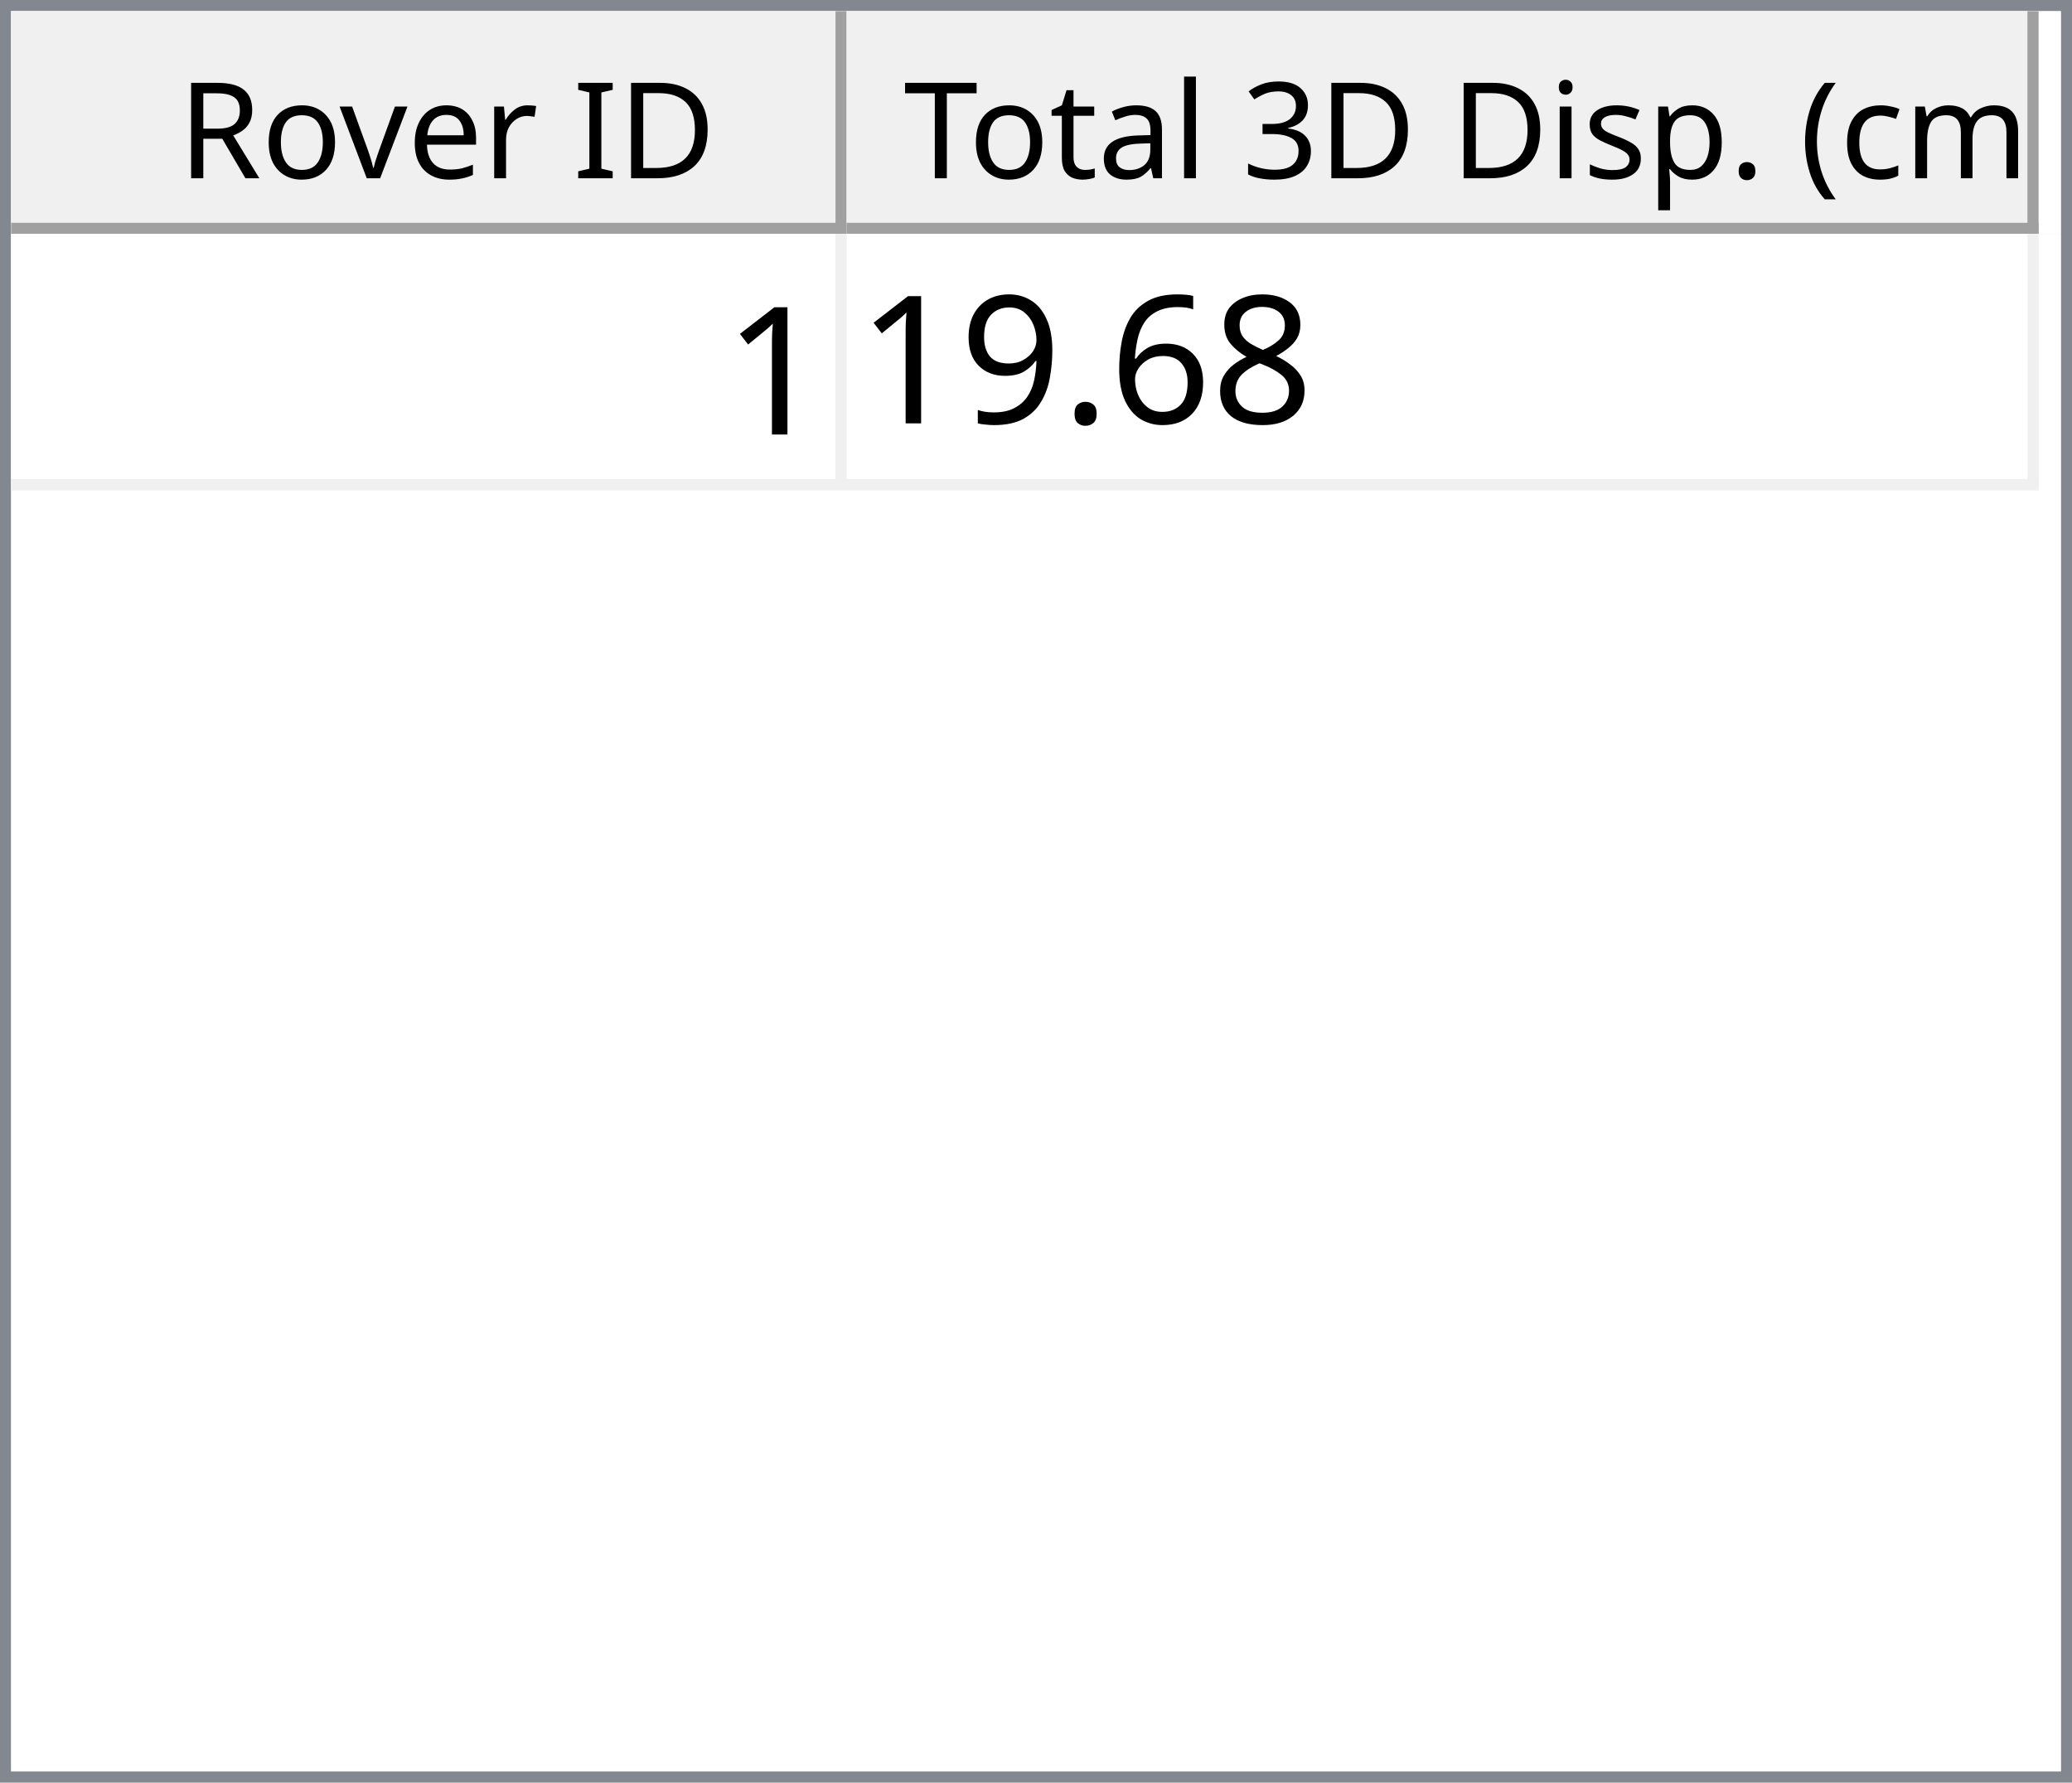
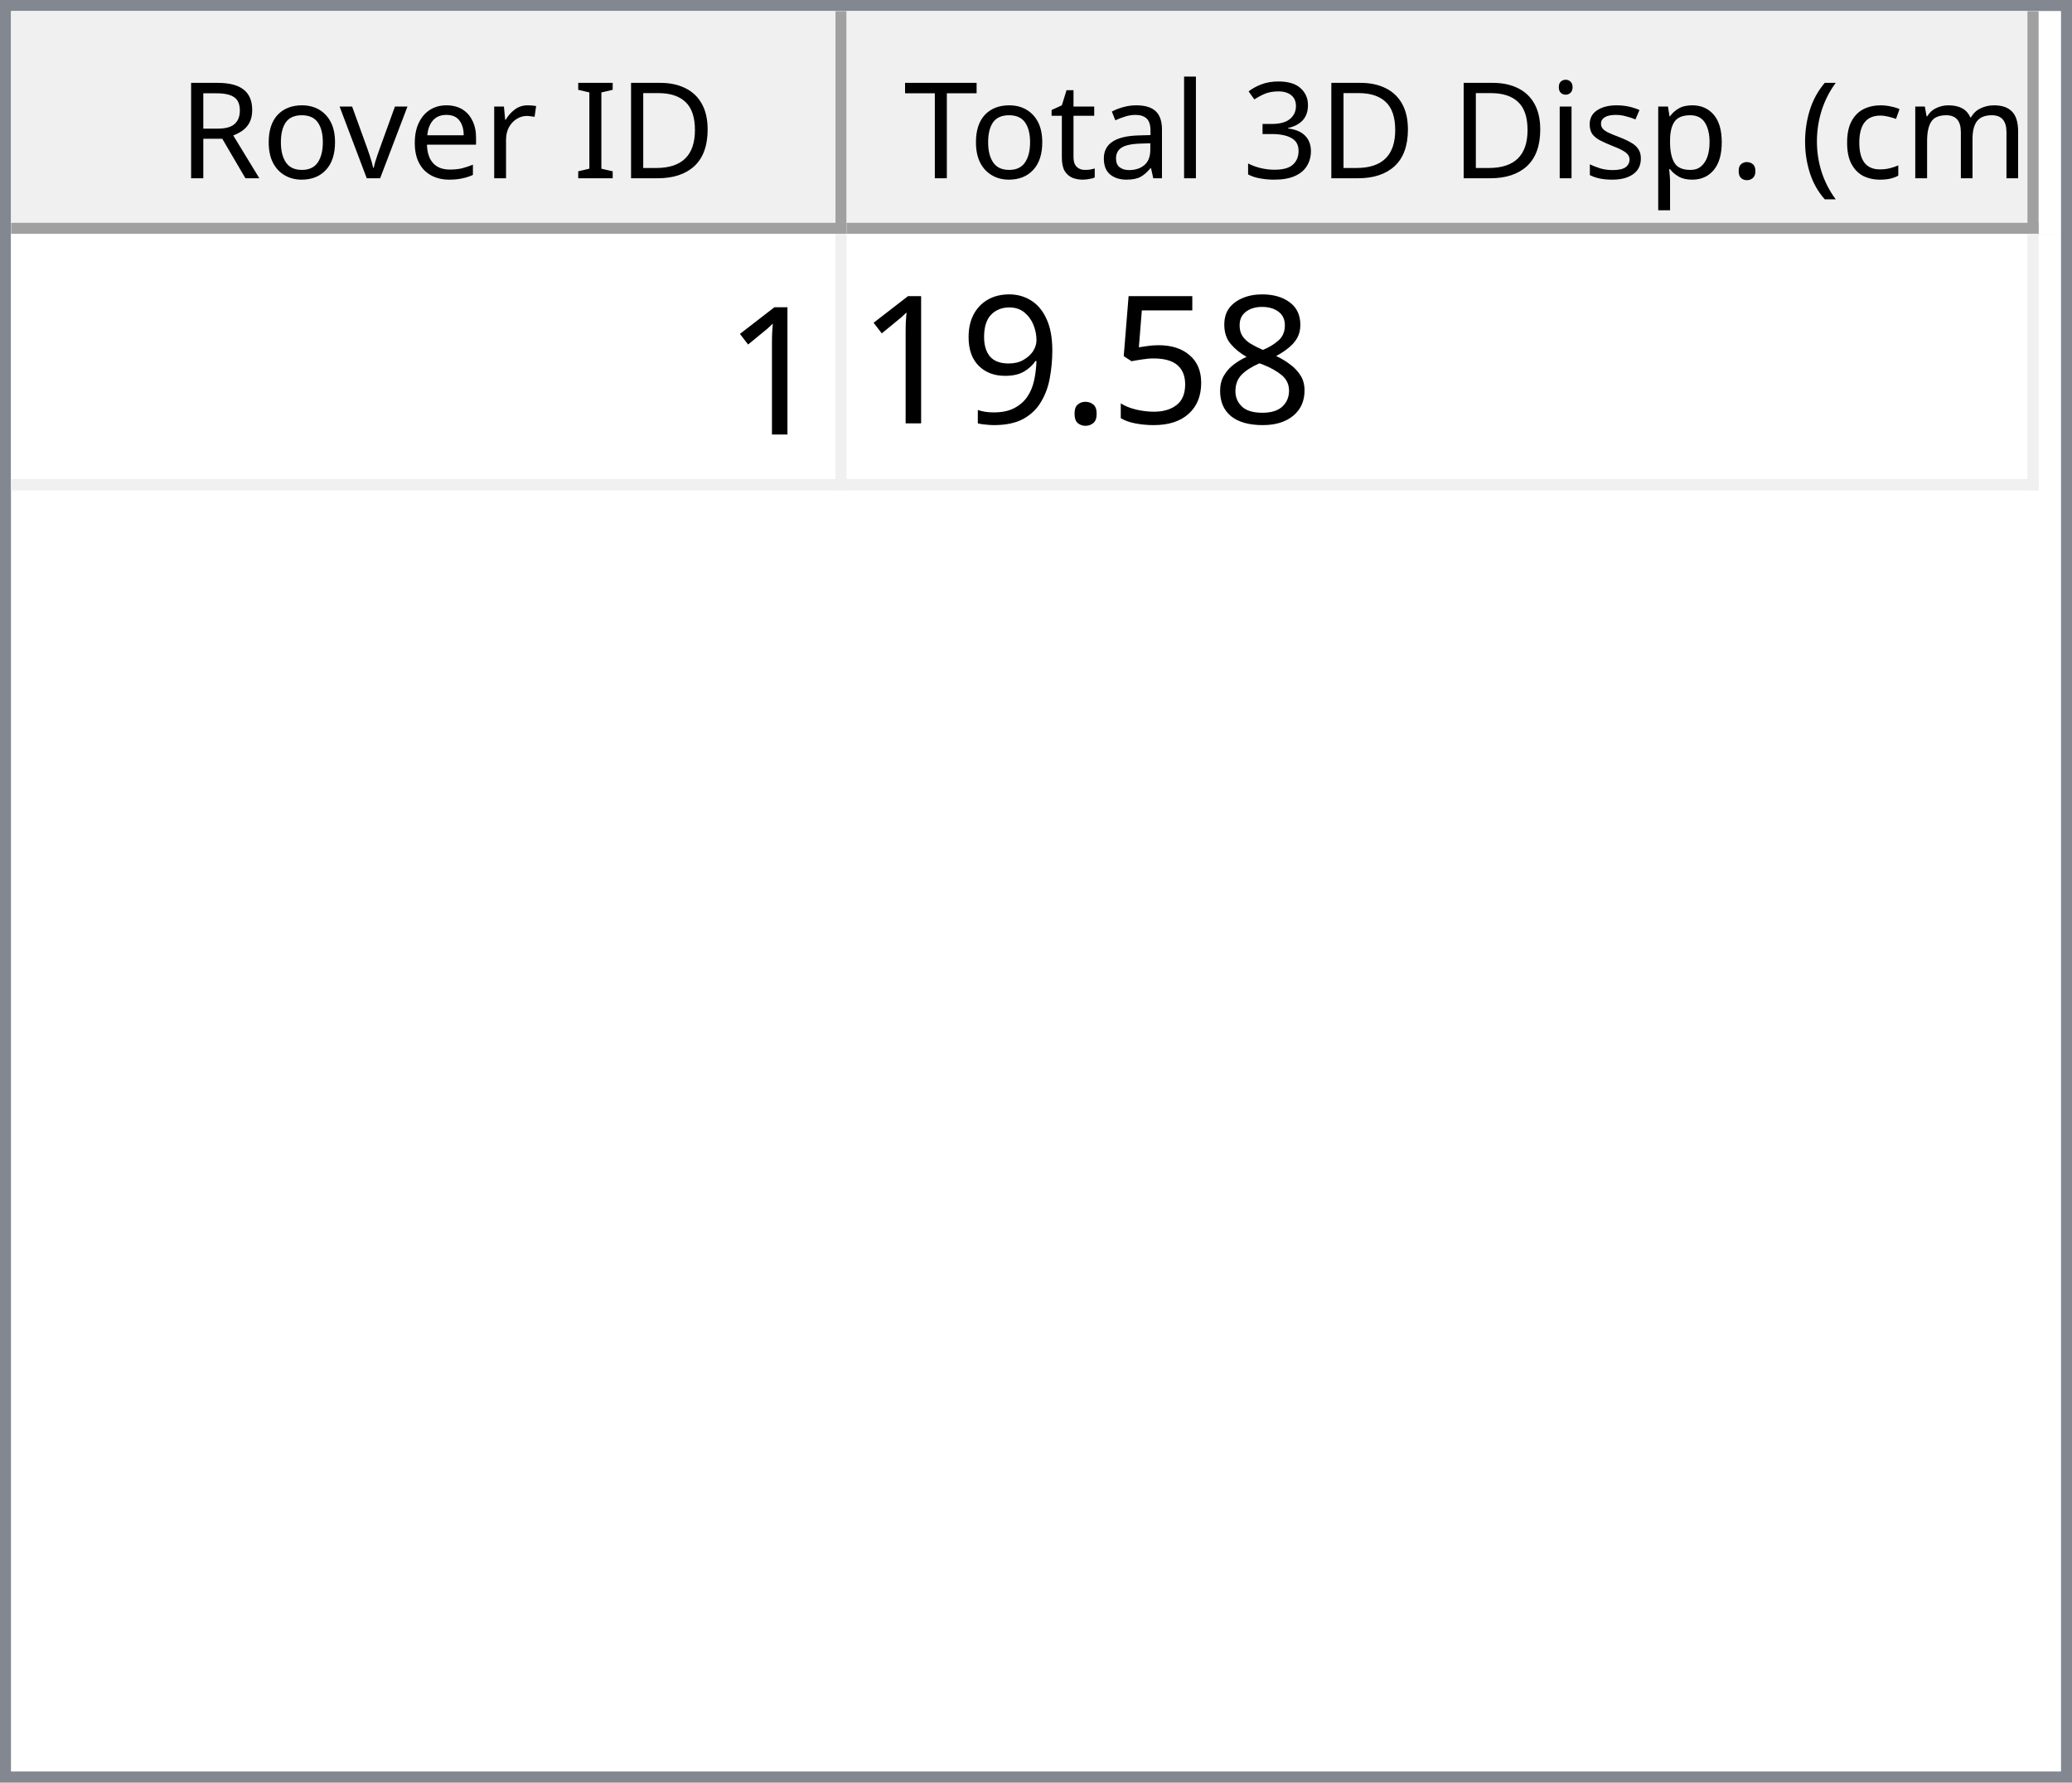
<svg xmlns="http://www.w3.org/2000/svg" style="fill-opacity:1; color-rendering:auto; color-interpolation:auto; text-rendering:auto; stroke:black; stroke-linecap:square; stroke-miterlimit:10; shape-rendering:auto; stroke-opacity:1; fill:black; stroke-dasharray:none; font-weight:normal; stroke-width:1; font-family:'Dialog'; font-style:normal; stroke-linejoin:miter; font-size:12px; stroke-dashoffset:0; image-rendering:auto;" width="186" height="160">
  <defs id="genericDefs" />
  <g>
    <defs id="defs1">
      <clipPath clipPathUnits="userSpaceOnUse" id="clipPath1">
        <path d="M0 0 L186 0 L186 160 L0 160 L0 0 Z" />
      </clipPath>
      <clipPath clipPathUnits="userSpaceOnUse" id="clipPath2">
        <path d="M0 0 L0 160 L186 160 L186 0 Z" />
      </clipPath>
      <clipPath clipPathUnits="userSpaceOnUse" id="clipPath3">
        <path d="M0 0 L0 20 L184 20 L184 0 Z" />
      </clipPath>
      <clipPath clipPathUnits="userSpaceOnUse" id="clipPath4">
        <path d="M0 0 L0 20 L75 20 L75 0 Z" />
      </clipPath>
      <clipPath clipPathUnits="userSpaceOnUse" id="clipPath5">
        <path d="M1 1 L1 19 L74 19 L74 1 Z" />
      </clipPath>
      <clipPath clipPathUnits="userSpaceOnUse" id="clipPath6">
        <path d="M0 0 L0 18 L73 18 L73 0 Z" />
      </clipPath>
      <clipPath clipPathUnits="userSpaceOnUse" id="clipPath7">
        <path d="M-0.5 -0.5 L-0.5 19.5 L74.5 19.5 L74.5 -0.5 Z" />
      </clipPath>
      <clipPath clipPathUnits="userSpaceOnUse" id="clipPath8">
        <path d="M0 0 L0 20 L107 20 L107 0 Z" />
      </clipPath>
      <clipPath clipPathUnits="userSpaceOnUse" id="clipPath9">
        <path d="M1 1 L1 19 L106 19 L106 1 Z" />
      </clipPath>
      <clipPath clipPathUnits="userSpaceOnUse" id="clipPath10">
        <path d="M0 0 L0 18 L105 18 L105 0 Z" />
      </clipPath>
      <clipPath clipPathUnits="userSpaceOnUse" id="clipPath11">
        <path d="M-0.5 -0.5 L-0.5 19.5 L106.5 19.5 L106.5 -0.5 Z" />
      </clipPath>
      <clipPath clipPathUnits="userSpaceOnUse" id="clipPath12">
        <path d="M0 0 L0 138 L184 138 L184 0 Z" />
      </clipPath>
      <clipPath clipPathUnits="userSpaceOnUse" id="clipPath13">
        <path d="M0 0 L0 23 L182 23 L182 0 Z" />
      </clipPath>
      <clipPath clipPathUnits="userSpaceOnUse" id="clipPath14">
        <path d="M-0.5 -0.5 L-0.5 22.5 L181.5 22.5 L181.5 -0.5 Z" />
      </clipPath>
      <clipPath clipPathUnits="userSpaceOnUse" id="clipPath15">
        <path d="M0 0 L0 22 L74 22 L74 0 Z" />
      </clipPath>
      <clipPath clipPathUnits="userSpaceOnUse" id="clipPath16">
        <path d="M0 0 L0 22 L106 22 L106 0 Z" />
      </clipPath>
      <font horiz-adv-x="64.551" id="font1">
        <font-face ascent="107.91" descent="25.098" units-per-em="100" style="font-style:normal; font-family:Segoe UI; font-weight:normal;" />
        <missing-glyph horiz-adv-x="64.551" d="M8.109 0 L8.109 68.266 L56.453 68.266 L56.453 0 L8.109 0 ZM15.328 7.234 L49.219 7.234 L49.219 61.031 L15.328 61.031 L15.328 7.234 Z" />
        <glyph unicode="D" horiz-adv-x="70.117" d="M9.188 0 L9.188 70.016 L28.516 70.016 Q65.531 70.016 65.531 35.891 Q65.531 19.672 55.25 9.836 Q44.969 0 27.734 0 L9.188 0 ZM17.391 62.594 L17.391 7.422 L27.828 7.422 Q41.609 7.422 49.273 14.797 Q56.938 22.172 56.938 35.688 Q56.938 62.594 28.328 62.594 L17.391 62.594 Z" />
        <glyph unicode="I" horiz-adv-x="26.611" d="M17.391 0 L9.188 0 L9.188 70.016 L17.391 70.016 L17.391 0 Z" />
        <glyph unicode=" " horiz-adv-x="27.393" d="" />
        <glyph unicode="r" horiz-adv-x="34.766" d="M34.188 41.891 Q32.078 43.5 28.125 43.5 Q23 43.5 19.555 38.672 Q16.109 33.844 16.109 25.484 L16.109 0 L8.109 0 L8.109 50 L16.109 50 L16.109 39.703 L16.312 39.703 Q18.016 44.969 21.531 47.922 Q25.047 50.875 29.391 50.875 Q32.516 50.875 34.188 50.203 L34.188 41.891 Z" />
        <glyph unicode="e" horiz-adv-x="52.295" d="M48.297 23 L12.984 23 Q13.188 14.656 17.484 10.109 Q21.781 5.562 29.297 5.562 Q37.75 5.562 44.828 11.141 L44.828 3.609 Q38.234 -1.172 27.391 -1.172 Q16.797 -1.172 10.742 5.641 Q4.688 12.453 4.688 24.812 Q4.688 36.469 11.305 43.82 Q17.922 51.172 27.734 51.172 Q37.547 51.172 42.922 44.828 Q48.297 38.484 48.297 27.203 L48.297 23 ZM40.094 29.781 Q40.047 36.719 36.75 40.578 Q33.453 44.438 27.594 44.438 Q21.922 44.438 17.969 40.383 Q14.016 36.328 13.094 29.781 L40.094 29.781 Z" />
        <glyph unicode="v" horiz-adv-x="47.9" d="M47.406 50 L27.484 0 L19.625 0 L0.688 50 L9.469 50 L22.172 13.672 Q23.578 9.672 23.922 6.688 L24.125 6.688 Q24.609 10.453 25.688 13.484 L38.969 50 L47.406 50 Z" />
        <glyph unicode="o" horiz-adv-x="58.594" d="M29 -1.172 Q17.922 -1.172 11.305 5.836 Q4.688 12.844 4.688 24.422 Q4.688 37.016 11.57 44.094 Q18.453 51.172 30.172 51.172 Q41.359 51.172 47.633 44.289 Q53.906 37.406 53.906 25.203 Q53.906 13.234 47.141 6.031 Q40.375 -1.172 29 -1.172 ZM29.594 44.438 Q21.875 44.438 17.383 39.188 Q12.891 33.938 12.891 24.703 Q12.891 15.828 17.43 10.695 Q21.969 5.562 29.594 5.562 Q37.359 5.562 41.531 10.594 Q45.703 15.625 45.703 24.906 Q45.703 34.281 41.531 39.359 Q37.359 44.438 29.594 44.438 Z" />
        <glyph unicode="R" horiz-adv-x="59.814" d="M59.375 0 L49.609 0 L37.891 19.625 Q36.281 22.359 34.766 24.289 Q33.25 26.219 31.664 27.438 Q30.078 28.656 28.25 29.219 Q26.422 29.781 24.125 29.781 L17.391 29.781 L17.391 0 L9.188 0 L9.188 70.016 L30.078 70.016 Q34.672 70.016 38.555 68.867 Q42.438 67.719 45.289 65.375 Q48.141 63.031 49.758 59.547 Q51.375 56.062 51.375 51.375 Q51.375 47.703 50.273 44.656 Q49.172 41.609 47.148 39.211 Q45.125 36.812 42.266 35.133 Q39.406 33.453 35.844 32.516 L35.844 32.328 Q37.594 31.547 38.891 30.547 Q40.188 29.547 41.359 28.18 Q42.531 26.812 43.68 25.078 Q44.828 23.344 46.234 21.047 L59.375 0 ZM17.391 62.594 L17.391 37.203 L28.516 37.203 Q31.594 37.203 34.203 38.133 Q36.812 39.062 38.719 40.797 Q40.625 42.531 41.703 45.047 Q42.781 47.562 42.781 50.688 Q42.781 56.297 39.141 59.445 Q35.5 62.594 28.609 62.594 L17.391 62.594 Z" />
        <glyph unicode=")" horiz-adv-x="30.176" d="M8.297 -15.922 L1.172 -15.922 Q16.406 2.344 16.406 26.812 Q16.406 51.469 1.078 70.016 L8.297 70.016 Q23.531 52.156 23.531 26.703 Q23.531 1.375 8.297 -15.922 Z" />
        <glyph unicode="m" horiz-adv-x="86.133" d="M79.109 0 L71.094 0 L71.094 28.719 Q71.094 37.016 68.531 40.727 Q65.969 44.438 59.906 44.438 Q54.781 44.438 51.195 39.75 Q47.609 35.062 47.609 28.516 L47.609 0 L39.594 0 L39.594 29.688 Q39.594 44.438 28.219 44.438 Q22.953 44.438 19.531 40.016 Q16.109 35.594 16.109 28.516 L16.109 0 L8.109 0 L8.109 50 L16.109 50 L16.109 42.094 L16.312 42.094 Q21.625 51.172 31.844 51.172 Q36.969 51.172 40.773 48.312 Q44.578 45.453 46 40.828 Q51.562 51.172 62.594 51.172 Q79.109 51.172 79.109 30.812 L79.109 0 Z" />
        <glyph unicode="c" horiz-adv-x="46.191" d="M42.188 2.297 Q36.422 -1.172 28.516 -1.172 Q17.828 -1.172 11.258 5.789 Q4.688 12.75 4.688 23.828 Q4.688 36.188 11.766 43.68 Q18.844 51.172 30.672 51.172 Q37.25 51.172 42.281 48.734 L42.281 40.531 Q36.719 44.438 30.375 44.438 Q22.703 44.438 17.797 38.945 Q12.891 33.453 12.891 24.516 Q12.891 15.719 17.508 10.641 Q22.125 5.562 29.891 5.562 Q36.422 5.562 42.188 9.906 L42.188 2.297 Z" />
        <glyph unicode="(" horiz-adv-x="30.176" d="M29.109 -15.922 L21.969 -15.922 Q6.844 1.375 6.844 26.703 Q6.844 52.156 21.969 70.016 L29.203 70.016 Q13.875 51.469 13.875 26.812 Q13.875 2.344 29.109 -15.922 Z" />
        <glyph unicode="." horiz-adv-x="21.68" d="M10.891 -1.078 Q8.641 -1.078 7.055 0.539 Q5.469 2.156 5.469 4.391 Q5.469 6.641 7.055 8.273 Q8.641 9.906 10.891 9.906 Q13.188 9.906 14.797 8.273 Q16.406 6.641 16.406 4.391 Q16.406 2.156 14.797 0.539 Q13.188 -1.078 10.891 -1.078 Z" />
        <glyph unicode="p" horiz-adv-x="58.789" d="M16.312 7.234 L16.109 7.234 L16.109 -23 L8.109 -23 L8.109 50 L16.109 50 L16.109 41.219 L16.312 41.219 Q22.219 51.172 33.594 51.172 Q43.266 51.172 48.688 44.461 Q54.109 37.75 54.109 26.469 Q54.109 13.922 48 6.375 Q41.891 -1.172 31.297 -1.172 Q21.578 -1.172 16.312 7.234 ZM16.109 27.391 L16.109 20.406 Q16.109 14.203 20.141 9.883 Q24.172 5.562 30.375 5.562 Q37.641 5.562 41.773 11.133 Q45.906 16.703 45.906 26.609 Q45.906 34.969 42.047 39.703 Q38.188 44.438 31.594 44.438 Q24.609 44.438 20.359 39.578 Q16.109 34.719 16.109 27.391 Z" />
        <glyph unicode="s" horiz-adv-x="42.432" d="M5.078 1.812 L5.078 10.406 Q11.625 5.562 19.484 5.562 Q30.031 5.562 30.031 12.594 Q30.031 14.594 29.125 15.992 Q28.219 17.391 26.68 18.461 Q25.141 19.531 23.07 20.383 Q21 21.234 18.609 22.172 Q15.281 23.484 12.766 24.828 Q10.25 26.172 8.57 27.859 Q6.891 29.547 6.031 31.695 Q5.172 33.844 5.172 36.719 Q5.172 40.234 6.789 42.945 Q8.406 45.656 11.086 47.484 Q13.766 49.312 17.211 50.242 Q20.656 51.172 24.312 51.172 Q30.812 51.172 35.938 48.922 L35.938 40.828 Q30.422 44.438 23.25 44.438 Q21 44.438 19.195 43.922 Q17.391 43.406 16.094 42.477 Q14.797 41.547 14.086 40.258 Q13.375 38.969 13.375 37.406 Q13.375 35.453 14.086 34.133 Q14.797 32.812 16.164 31.789 Q17.531 30.766 19.484 29.938 Q21.438 29.109 23.922 28.125 Q27.25 26.859 29.883 25.516 Q32.516 24.172 34.375 22.484 Q36.234 20.797 37.234 18.602 Q38.234 16.406 38.234 13.375 Q38.234 9.672 36.602 6.938 Q34.969 4.203 32.234 2.398 Q29.5 0.594 25.93 -0.289 Q22.359 -1.172 18.453 -1.172 Q10.75 -1.172 5.078 1.812 Z" />
        <glyph unicode="i" horiz-adv-x="24.219" d="M12.203 62.703 Q10.062 62.703 8.547 64.164 Q7.031 65.625 7.031 67.875 Q7.031 70.125 8.547 71.609 Q10.062 73.094 12.203 73.094 Q14.406 73.094 15.945 71.609 Q17.484 70.125 17.484 67.875 Q17.484 65.719 15.945 64.211 Q14.406 62.703 12.203 62.703 ZM16.109 0 L8.109 0 L8.109 50 L16.109 50 L16.109 0 Z" />
        <glyph unicode="3" horiz-adv-x="53.906" d="M46.531 19.828 Q46.531 15.094 44.75 11.211 Q42.969 7.328 39.719 4.57 Q36.469 1.812 31.93 0.297 Q27.391 -1.219 21.922 -1.219 Q11.922 -1.219 6 2.594 L6 11.188 Q13.094 5.609 22.219 5.609 Q25.875 5.609 28.828 6.539 Q31.781 7.469 33.906 9.227 Q36.031 10.984 37.18 13.477 Q38.328 15.969 38.328 19.094 Q38.328 32.812 18.797 32.812 L12.984 32.812 L12.984 39.594 L18.5 39.594 Q35.797 39.594 35.797 52.484 Q35.797 64.406 22.609 64.406 Q15.188 64.406 8.688 59.422 L8.688 67.188 Q15.375 71.188 24.609 71.188 Q29 71.188 32.57 69.969 Q36.141 68.75 38.68 66.555 Q41.219 64.359 42.609 61.281 Q44 58.203 44 54.5 Q44 40.672 30.031 36.719 L30.031 36.531 Q33.594 36.141 36.625 34.797 Q39.656 33.453 41.852 31.305 Q44.047 29.156 45.289 26.25 Q46.531 23.344 46.531 19.828 Z" />
        <glyph unicode="l" horiz-adv-x="24.219" d="M16.109 0 L8.109 0 L8.109 74.031 L16.109 74.031 L16.109 0 Z" />
        <glyph unicode="a" horiz-adv-x="50.879" d="M43.891 0 L35.891 0 L35.891 7.812 L35.688 7.812 Q30.469 -1.172 20.312 -1.172 Q12.844 -1.172 8.617 2.781 Q4.391 6.734 4.391 13.281 Q4.391 27.297 20.906 29.594 L35.891 31.688 Q35.891 44.438 25.594 44.438 Q16.547 44.438 9.281 38.281 L9.281 46.484 Q16.656 51.172 26.266 51.172 Q43.891 51.172 43.891 32.516 L43.891 0 ZM35.891 25.297 L23.828 23.641 Q18.266 22.859 15.43 20.875 Q12.594 18.891 12.594 13.875 Q12.594 10.203 15.211 7.883 Q17.828 5.562 22.172 5.562 Q28.125 5.562 32.008 9.742 Q35.891 13.922 35.891 20.312 L35.891 25.297 Z" />
        <glyph unicode="t" horiz-adv-x="33.887" d="M31.297 0.484 Q28.469 -1.078 23.828 -1.078 Q10.688 -1.078 10.688 13.578 L10.688 43.172 L2.094 43.172 L2.094 50 L10.688 50 L10.688 62.203 L18.703 64.797 L18.703 50 L31.297 50 L31.297 43.172 L18.703 43.172 L18.703 14.984 Q18.703 9.969 20.414 7.82 Q22.125 5.672 26.078 5.672 Q29.109 5.672 31.297 7.328 L31.297 0.484 Z" />
        <glyph unicode="T" horiz-adv-x="52.393" d="M50.594 62.594 L30.375 62.594 L30.375 0 L22.172 0 L22.172 62.594 L2 62.594 L2 70.016 L50.594 70.016 L50.594 62.594 Z" />
      </font>
      <font horiz-adv-x="75.0" id="font2">
        <font-face ascent="100.537" descent="21.973" units-per-em="100" style="font-style:normal; font-family:sans-serif; font-weight:normal;" />
        <missing-glyph horiz-adv-x="75.0" d="M12.5 0 L12.5 62.5 L62.5 62.5 L62.5 0 L12.5 0 ZM14.062 1.562 L60.938 1.562 L60.938 60.938 L14.062 60.938 L14.062 1.562 Z" />
        <glyph unicode="1" horiz-adv-x="55.615" d="M37.25 0 L28.469 0 L28.469 56 Q25.297 52.984 20.141 49.953 Q14.984 46.922 10.891 45.406 L10.891 53.906 Q18.266 57.375 23.781 62.305 Q29.297 67.234 31.594 71.875 L37.25 71.875 L37.25 0 Z" />
        <glyph unicode="8" horiz-adv-x="55.615" d="M17.672 38.812 Q12.203 40.828 9.57 44.539 Q6.938 48.25 6.938 53.422 Q6.938 61.234 12.555 66.555 Q18.172 71.875 27.484 71.875 Q36.859 71.875 42.578 66.43 Q48.297 60.984 48.297 53.172 Q48.297 48.188 45.68 44.508 Q43.062 40.828 37.75 38.812 Q44.344 36.672 47.781 31.883 Q51.219 27.094 51.219 20.453 Q51.219 11.281 44.727 5.031 Q38.234 -1.219 27.641 -1.219 Q17.047 -1.219 10.547 5.055 Q4.047 11.328 4.047 20.703 Q4.047 27.688 7.594 32.398 Q11.141 37.109 17.672 38.812 ZM15.922 53.719 Q15.922 48.641 19.195 45.414 Q22.469 42.188 27.688 42.188 Q32.766 42.188 36.016 45.383 Q39.266 48.578 39.266 53.219 Q39.266 58.062 35.914 61.359 Q32.562 64.656 27.594 64.656 Q22.562 64.656 19.242 61.43 Q15.922 58.203 15.922 53.719 ZM13.094 20.656 Q13.094 16.891 14.875 13.375 Q16.656 9.859 20.172 7.93 Q23.688 6 27.734 6 Q34.031 6 38.133 10.055 Q42.234 14.109 42.234 20.359 Q42.234 26.703 38.016 30.859 Q33.797 35.016 27.438 35.016 Q21.234 35.016 17.164 30.914 Q13.094 26.812 13.094 20.656 Z" />
-         <glyph unicode="6" horiz-adv-x="55.615" d="M49.75 54.047 L41.016 53.375 Q39.844 58.547 37.703 60.891 Q34.125 64.656 28.906 64.656 Q24.703 64.656 21.531 62.312 Q17.391 59.281 14.992 53.469 Q12.594 47.656 12.5 36.922 Q15.672 41.75 20.266 44.094 Q24.859 46.438 29.891 46.438 Q38.672 46.438 44.852 39.969 Q51.031 33.5 51.031 23.25 Q51.031 16.5 48.125 10.719 Q45.219 4.938 40.141 1.859 Q35.062 -1.219 28.609 -1.219 Q17.625 -1.219 10.695 6.859 Q3.766 14.938 3.766 33.5 Q3.766 54.25 11.422 63.672 Q18.109 71.875 29.438 71.875 Q37.891 71.875 43.289 67.141 Q48.688 62.406 49.75 54.047 ZM13.875 23.188 Q13.875 18.656 15.797 14.508 Q17.719 10.359 21.188 8.18 Q24.656 6 28.469 6 Q34.031 6 38.039 10.492 Q42.047 14.984 42.047 22.703 Q42.047 30.125 38.086 34.398 Q34.125 38.672 28.125 38.672 Q22.172 38.672 18.023 34.398 Q13.875 30.125 13.875 23.188 Z" />
+         <glyph unicode="5" horiz-adv-x="55.615" d="M4.156 18.75 L13.375 19.531 Q14.406 12.797 18.141 9.398 Q21.875 6 27.156 6 Q33.5 6 37.891 10.789 Q42.281 15.578 42.281 23.484 Q42.281 31 38.062 35.352 Q33.844 39.703 27 39.703 Q22.75 39.703 19.336 37.773 Q15.922 35.844 13.969 32.766 L5.719 33.844 L12.641 70.609 L48.25 70.609 L48.25 62.203 L19.672 62.203 L15.828 42.969 Q22.266 47.469 29.344 47.469 Q38.719 47.469 45.164 40.969 Q51.609 34.469 51.609 24.266 Q51.609 14.547 45.953 7.469 Q39.062 -1.219 27.156 -1.219 Q17.391 -1.219 11.211 4.25 Q5.031 9.719 4.156 18.75 Z" />
        <glyph unicode="." horiz-adv-x="27.783" d="M9.078 0 L9.078 10.016 L19.094 10.016 L19.094 0 L9.078 0 Z" />
        <glyph unicode="9" horiz-adv-x="55.615" d="M5.469 16.547 L13.922 17.328 Q14.984 11.375 18.016 8.688 Q21.047 6 25.781 6 Q29.828 6 32.883 7.859 Q35.938 9.719 37.891 12.82 Q39.844 15.922 41.164 21.195 Q42.484 26.469 42.484 31.938 Q42.484 32.516 42.438 33.688 Q39.797 29.5 35.234 26.883 Q30.672 24.266 25.344 24.266 Q16.453 24.266 10.305 30.711 Q4.156 37.156 4.156 47.703 Q4.156 58.594 10.578 65.234 Q17 71.875 26.656 71.875 Q33.641 71.875 39.43 68.117 Q45.219 64.359 48.219 57.398 Q51.219 50.438 51.219 37.25 Q51.219 23.531 48.242 15.406 Q45.266 7.281 39.383 3.031 Q33.5 -1.219 25.594 -1.219 Q17.188 -1.219 11.867 3.445 Q6.547 8.109 5.469 16.547 ZM41.453 48.141 Q41.453 55.719 37.43 60.156 Q33.406 64.594 27.734 64.594 Q21.875 64.594 17.531 59.812 Q13.188 55.031 13.188 47.406 Q13.188 40.578 17.312 36.305 Q21.438 32.031 27.484 32.031 Q33.594 32.031 37.523 36.305 Q41.453 40.578 41.453 48.141 Z" />
      </font>
    </defs>
    <g style="fill:white; stroke:white;">
      <rect x="0" y="0" width="186" style="clip-path:url(#clipPath1); stroke:none;" height="160" />
    </g>
    <g style="fill:white; text-rendering:optimizeSpeed; color-rendering:optimizeSpeed; image-rendering:optimizeSpeed; shape-rendering:crispEdges; stroke:white; color-interpolation:sRGB;">
      <rect x="0" width="186" height="160" y="0" style="stroke:none;" />
      <path style="stroke:none;" d="M0 160 L186 160 L186 0 L0 0 Z" />
    </g>
    <g style="fill:rgb(240,240,240); font-family:'Segoe UI'; stroke:rgb(240,240,240);">
      <rect x="0" y="0" width="186" style="clip-path:url(#clipPath2); stroke:none;" height="160" />
    </g>
    <g style="fill:rgb(130,135,144); font-family:'Segoe UI'; stroke:rgb(130,135,144);">
      <path d="M0 0 L186 0 L186 160 L0 160 L0 0 ZM1 1 L185 1 L185 159 L1 159 L1 1 Z" style="fill-rule:evenodd; clip-path:url(#clipPath2); stroke:none;" />
    </g>
    <g style="fill:white; font-family:'Segoe UI'; stroke:white;" transform="translate(1,1)">
      <rect x="0" y="0" width="184" style="clip-path:url(#clipPath3); stroke:none;" height="20" />
    </g>
    <g style="fill:rgb(240,240,240); font-family:'Segoe UI'; stroke:rgb(240,240,240);" transform="translate(1,1)">
      <rect x="0" y="0" width="75" style="clip-path:url(#clipPath4); stroke:none;" height="20" />
    </g>
    <g style="font-family:'Segoe UI';" transform="translate(2,2)">
      <text x="14" xml:space="preserve" y="14" style="clip-path:url(#clipPath6); stroke:none;">Rover ID</text>
    </g>
    <g style="fill:rgb(160,160,160); font-family:'Segoe UI'; stroke:rgb(160,160,160); stroke-linejoin:bevel;" transform="translate(1.5,1.5)">
      <line x1="74" x2="74" y1="0" style="fill:none; clip-path:url(#clipPath7);" y2="19" />
    </g>
    <g style="fill:rgb(160,160,160); font-family:'Segoe UI'; stroke:rgb(160,160,160); stroke-linejoin:bevel;" transform="matrix(1,0,0,1,1,1) translate(0.5,0.5)">
      <line x1="0" x2="74" y1="19" style="fill:none; clip-path:url(#clipPath7);" y2="19" />
    </g>
    <g style="fill:rgb(240,240,240); font-family:'Segoe UI'; stroke:rgb(240,240,240);" transform="translate(76,1)">
      <rect x="0" y="0" width="107" style="clip-path:url(#clipPath8); stroke:none;" height="20" />
    </g>
    <g style="font-family:'Segoe UI';" transform="translate(77,2)">
      <text x="1" xml:space="preserve" y="14" style="clip-path:url(#clipPath10); stroke:none;"> Total 3D Disp. (cm)</text>
    </g>
    <g style="fill:rgb(160,160,160); font-family:'Segoe UI'; stroke:rgb(160,160,160); stroke-linejoin:bevel;" transform="translate(76.5,1.5)">
      <line x1="106" x2="106" y1="0" style="fill:none; clip-path:url(#clipPath11);" y2="19" />
    </g>
    <g style="fill:rgb(160,160,160); font-family:'Segoe UI'; stroke:rgb(160,160,160); stroke-linejoin:bevel;" transform="matrix(1,0,0,1,76,1) translate(0.5,0.5)">
      <line x1="0" x2="106" y1="19" style="fill:none; clip-path:url(#clipPath11);" y2="19" />
    </g>
    <g style="fill:white; font-family:'Segoe UI'; stroke:white;" transform="translate(1,21)">
      <rect x="0" y="0" width="184" style="clip-path:url(#clipPath12); stroke:none;" height="138" />
    </g>
    <g style="fill:rgb(240,240,240); font-size:16px; font-family:sans-serif; stroke:rgb(240,240,240);" transform="translate(1,21)">
      <rect x="0" y="0" width="182" style="clip-path:url(#clipPath13); stroke:none;" height="23" />
      <line transform="translate(0.5,0.5)" x1="0" x2="181" y1="22" style="clip-path:url(#clipPath14); fill:none; stroke-linejoin:bevel;" y2="22" />
    </g>
    <g transform="matrix(1,0,0,1,1,21) translate(0.5,0.5)" style="fill:rgb(240,240,240); font-size:16px; font-family:sans-serif; stroke:rgb(240,240,240); stroke-linejoin:bevel;">
      <line x1="74" x2="74" y1="0" style="fill:none; clip-path:url(#clipPath14);" y2="22" />
    </g>
    <g transform="matrix(1,0,0,1,1,21) translate(0.5,0.5)" style="fill:rgb(240,240,240); font-size:16px; font-family:sans-serif; stroke:rgb(240,240,240); stroke-linejoin:bevel;">
      <line x1="181" x2="181" y1="0" style="fill:none; clip-path:url(#clipPath14);" y2="22" />
    </g>
    <g style="fill:white; font-size:16px; font-family:sans-serif; stroke:white;" transform="matrix(1,0,0,1,1,21)">
      <rect x="0" y="0" width="74" style="clip-path:url(#clipPath15); stroke:none;" height="22" />
      <text x="64" y="18" style="fill:black; clip-path:url(#clipPath15); stroke:none;" xml:space="preserve">1</text>
    </g>
    <g style="fill:white; font-size:16px; font-family:sans-serif; stroke:white;" transform="matrix(1,0,0,1,1,21) translate(75,0)">
      <rect x="0" y="0" width="106" style="clip-path:url(#clipPath16); stroke:none;" height="22" />
-       <text x="1" y="17" style="fill:black; clip-path:url(#clipPath16); stroke:none;" xml:space="preserve">19.68</text>
+       <text x="1" y="17" style="fill:black; clip-path:url(#clipPath16); stroke:none;" xml:space="preserve">19.58</text>
    </g>
  </g>
</svg>
